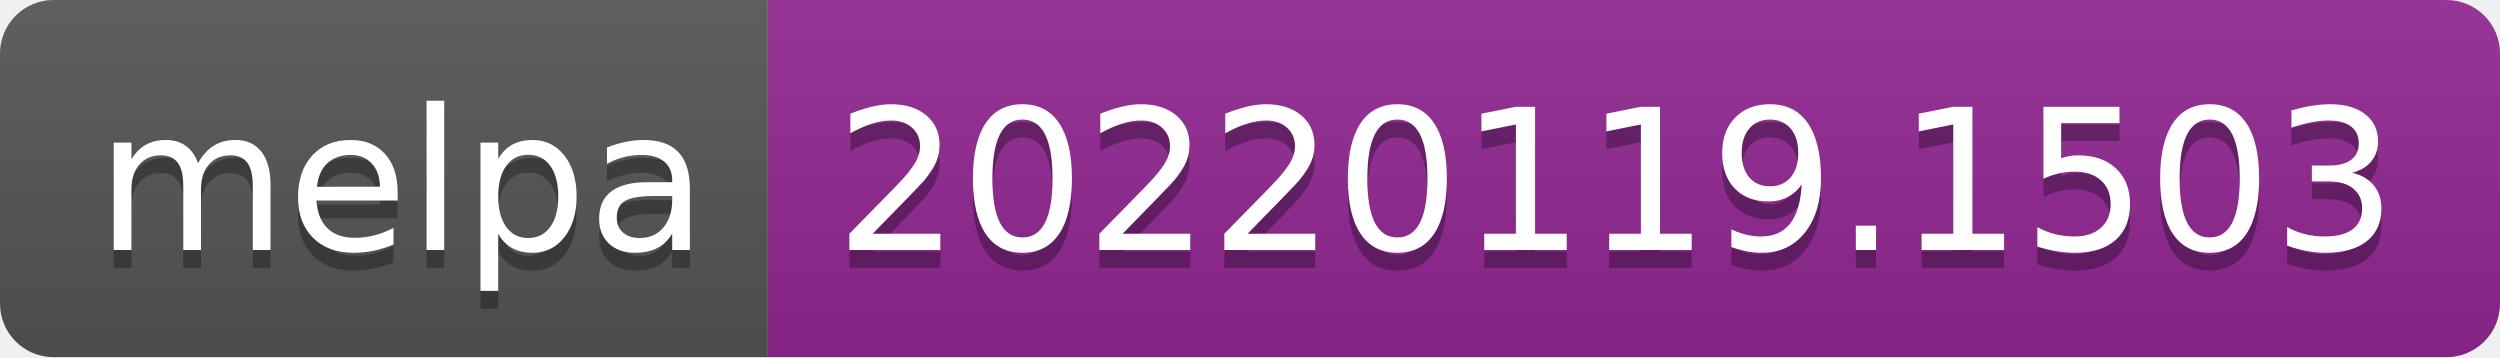
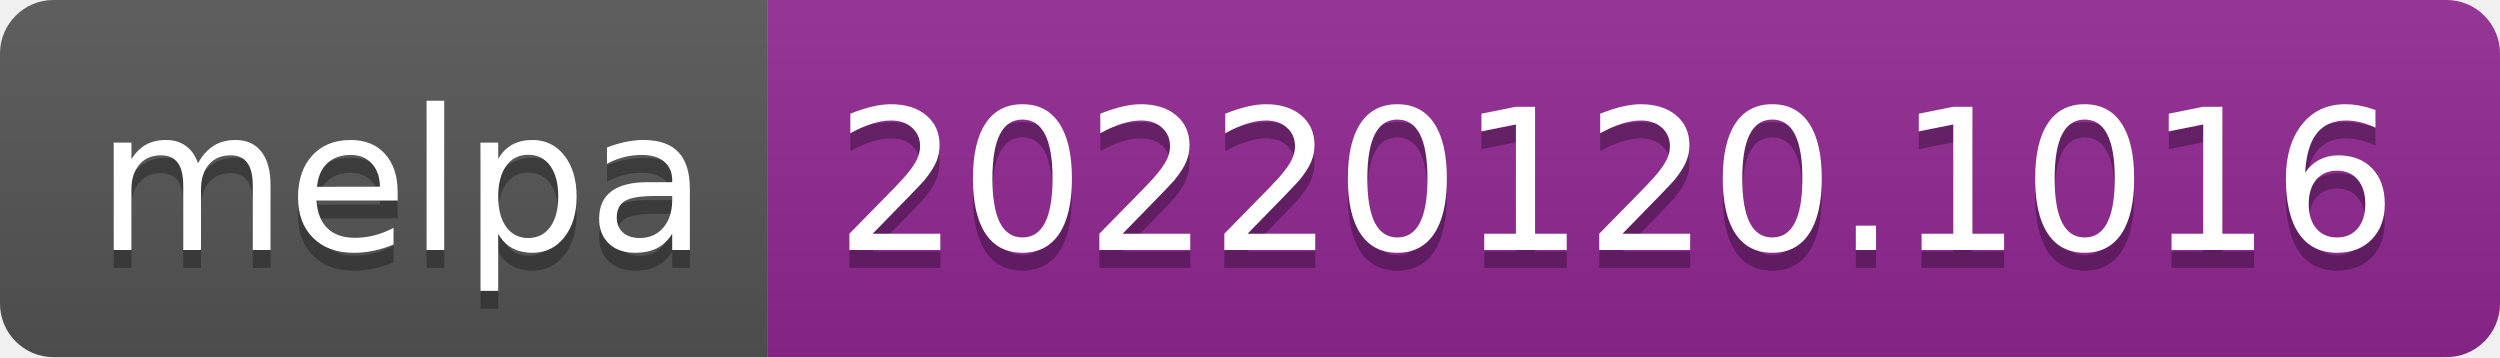
- <svg xmlns="http://www.w3.org/2000/svg" width="140" height="20" role="img" aria-label="melpa: 20220119.1503">
+ <svg xmlns="http://www.w3.org/2000/svg" width="140" height="20" role="img" aria-label="melpa: 20220120.1016">
  <linearGradient id="s" x2="0" y2="100%">
    <stop offset="0" stop-color="#bbb" stop-opacity=".1" />
    <stop offset="1" stop-opacity=".1" />
  </linearGradient>
  <clipPath id="r">
    <rect width="140" height="20" rx="3" fill="#fff" />
  </clipPath>
  <g clip-path="url(#r)">
    <rect width="43" height="20" fill="#555" />
    <rect x="43" width="97" height="20" fill="#922793" />
    <rect width="140" height="20" fill="url(#s)" />
  </g>
  <g fill="#fff" text-anchor="middle" font-family="Verdana,Geneva,DejaVu Sans,sans-serif" text-rendering="geometricPrecision" font-size="110">
    <text aria-hidden="true" x="225" y="150" fill="#010101" fill-opacity=".3" transform="scale(.1)" textLength="330">melpa</text>
    <text x="225" y="140" transform="scale(.1)" fill="#fff" textLength="330">melpa</text>
-     <text aria-hidden="true" x="905" y="150" fill="#010101" fill-opacity=".3" transform="scale(.1)" textLength="870">20220119.1503</text>
-     <text x="905" y="140" transform="scale(.1)" fill="#fff" textLength="870">20220119.1503</text>
+     <text aria-hidden="true" x="905" y="150" fill="#010101" fill-opacity=".3" transform="scale(.1)" textLength="870">20220120.1016</text>
+     <text x="905" y="140" transform="scale(.1)" fill="#fff" textLength="870">20220120.1016</text>
  </g>
</svg>
